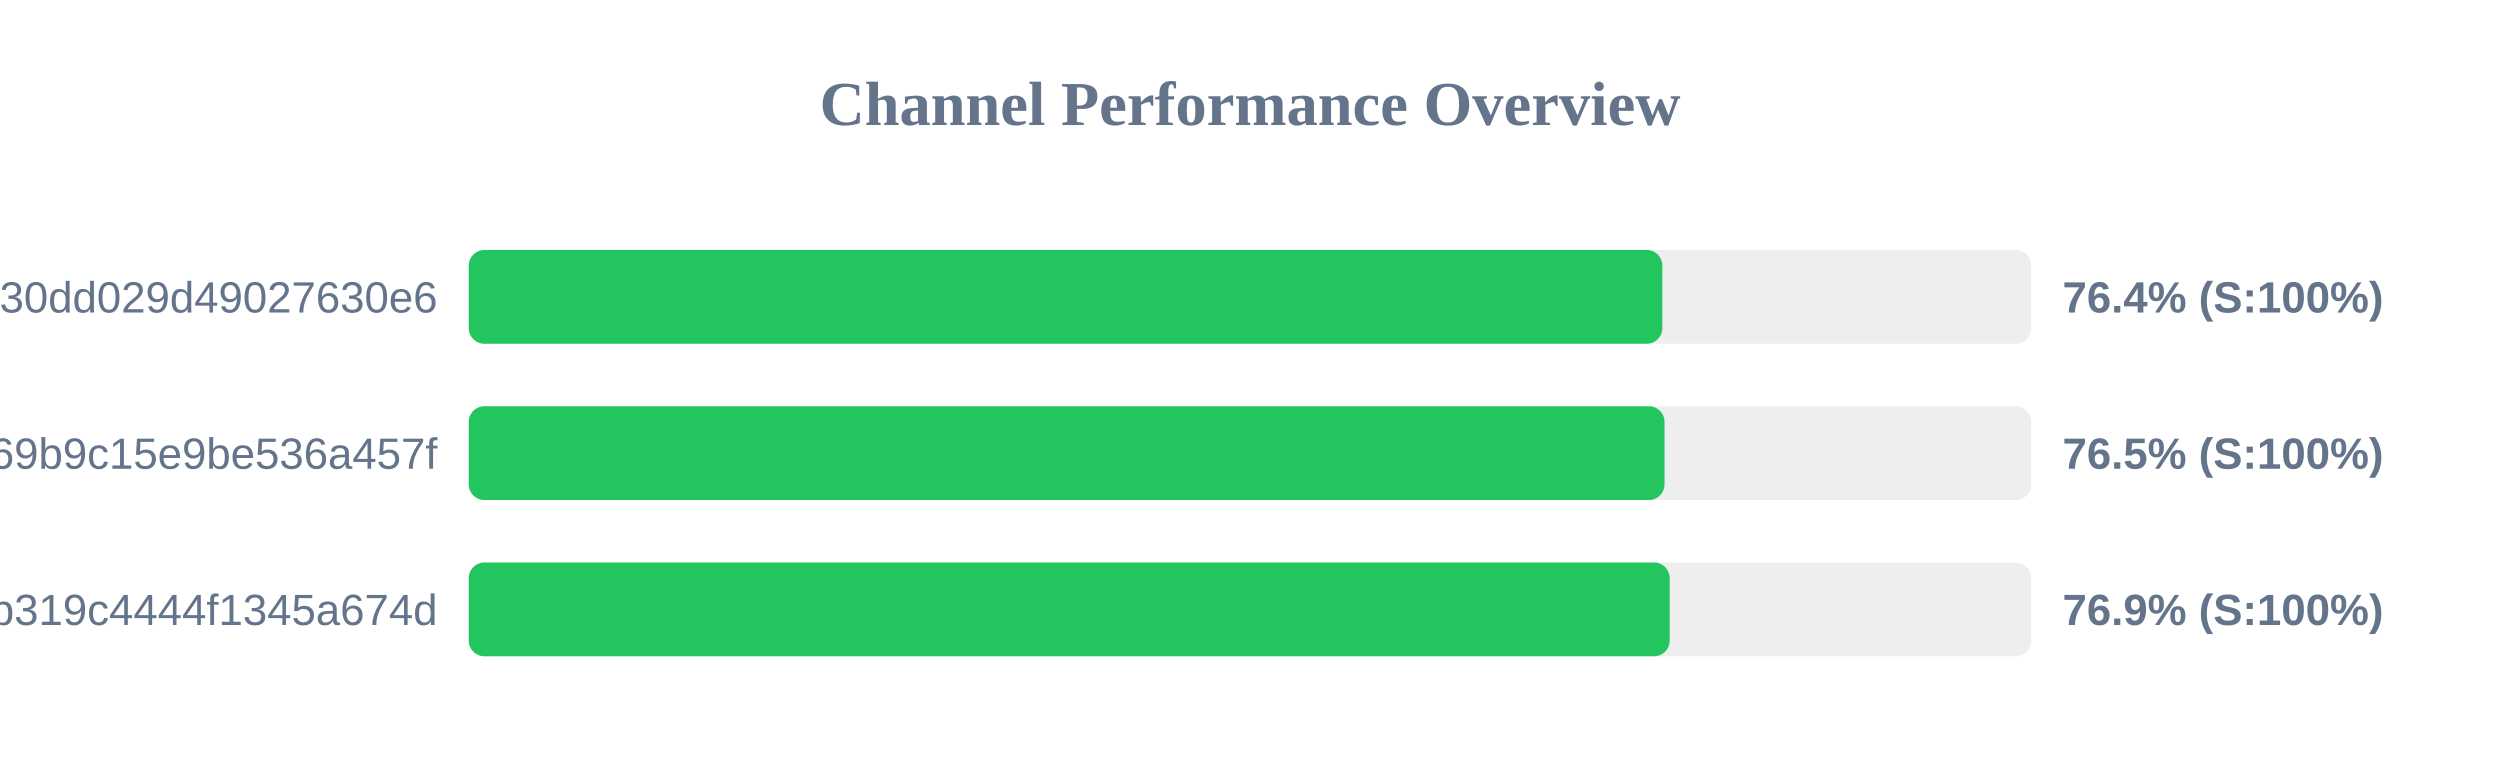
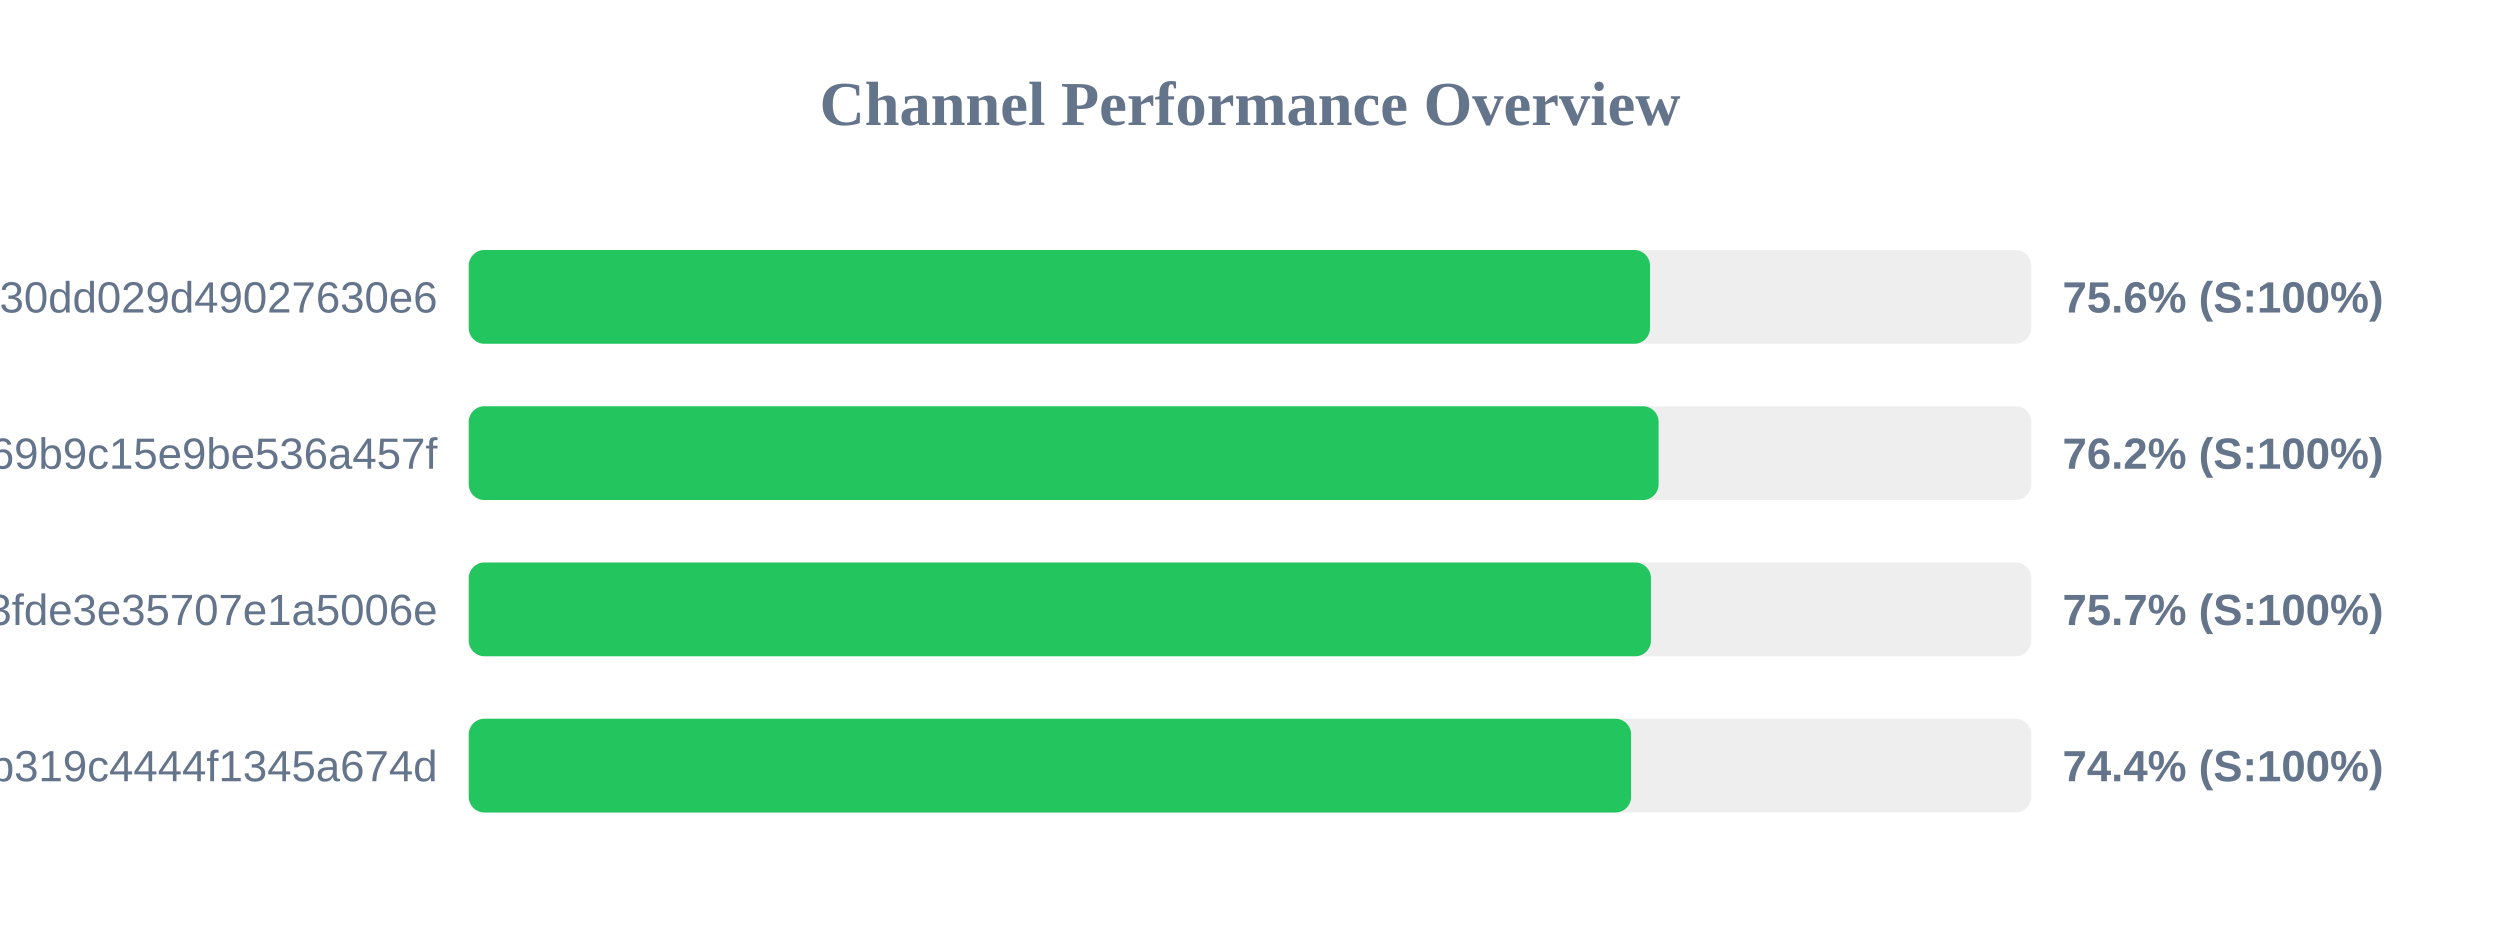
- <svg xmlns="http://www.w3.org/2000/svg" width="800" height="250" version="1.1">
+ <svg xmlns="http://www.w3.org/2000/svg" width="800" height="300" version="1.1">
  <style>
        .row { font: 14px Arial; fill: #64748b; }
        .score { font: bold 14px Arial; fill: #64748b; }
    </style>
  <text x="400" y="40" text-anchor="middle" font-size="20px" font-weight="bold" fill="#64748b">Channel Performance Overview</text>
  <rect x="150" y="80" width="500" height="30" fill="#eee" rx="5" />
-   <rect x="150" y="80" width="381.95" height="30" fill="#22c55e" rx="5" />
+   <rect x="150" y="80" width="378.0" height="30" fill="#22c55e" rx="5" />
  <text x="140" y="100" text-anchor="end" class="row">subscribe?token=d984bede85ab3f30dd029d49027630e6</text>
-   <text x="660" y="100" text-anchor="start" class="score">76.4% (S:100%)</text>
+   <text x="660" y="100" text-anchor="start" class="score">75.6% (S:100%)</text>
  <rect x="150" y="130" width="500" height="30" fill="#eee" rx="5" />
-   <rect x="150" y="130" width="382.65" height="30" fill="#22c55e" rx="5" />
+   <rect x="150" y="130" width="380.75" height="30" fill="#22c55e" rx="5" />
  <text x="140" y="150" text-anchor="end" class="row">ca692ddffaf7a69b9c15e9be536a457f</text>
-   <text x="660" y="150" text-anchor="start" class="score">76.5% (S:100%)</text>
+   <text x="660" y="150" text-anchor="start" class="score">76.2% (S:100%)</text>
  <rect x="150" y="180" width="500" height="30" fill="#eee" rx="5" />
-   <rect x="150" y="180" width="384.3" height="30" fill="#22c55e" rx="5" />
-   <text x="140" y="200" text-anchor="end" class="row">subscribe?token=2b0e60c7f59e0b319c4444f1345a674d</text>
-   <text x="660" y="200" text-anchor="start" class="score">76.9% (S:100%)</text>
+   <rect x="150" y="180" width="378.3" height="30" fill="#22c55e" rx="5" />
+   <text x="140" y="200" text-anchor="end" class="row">subscribe?token=5ecc973f73ba93fde3e35707e1a5006e</text>
+   <text x="660" y="200" text-anchor="start" class="score">75.7% (S:100%)</text>
+   <rect x="150" y="230" width="500" height="30" fill="#eee" rx="5" />
+   <rect x="150" y="230" width="371.95" height="30" fill="#22c55e" rx="5" />
+   <text x="140" y="250" text-anchor="end" class="row">subscribe?token=2b0e60c7f59e0b319c4444f1345a674d</text>
+   <text x="660" y="250" text-anchor="start" class="score">74.4% (S:100%)</text>
</svg>
